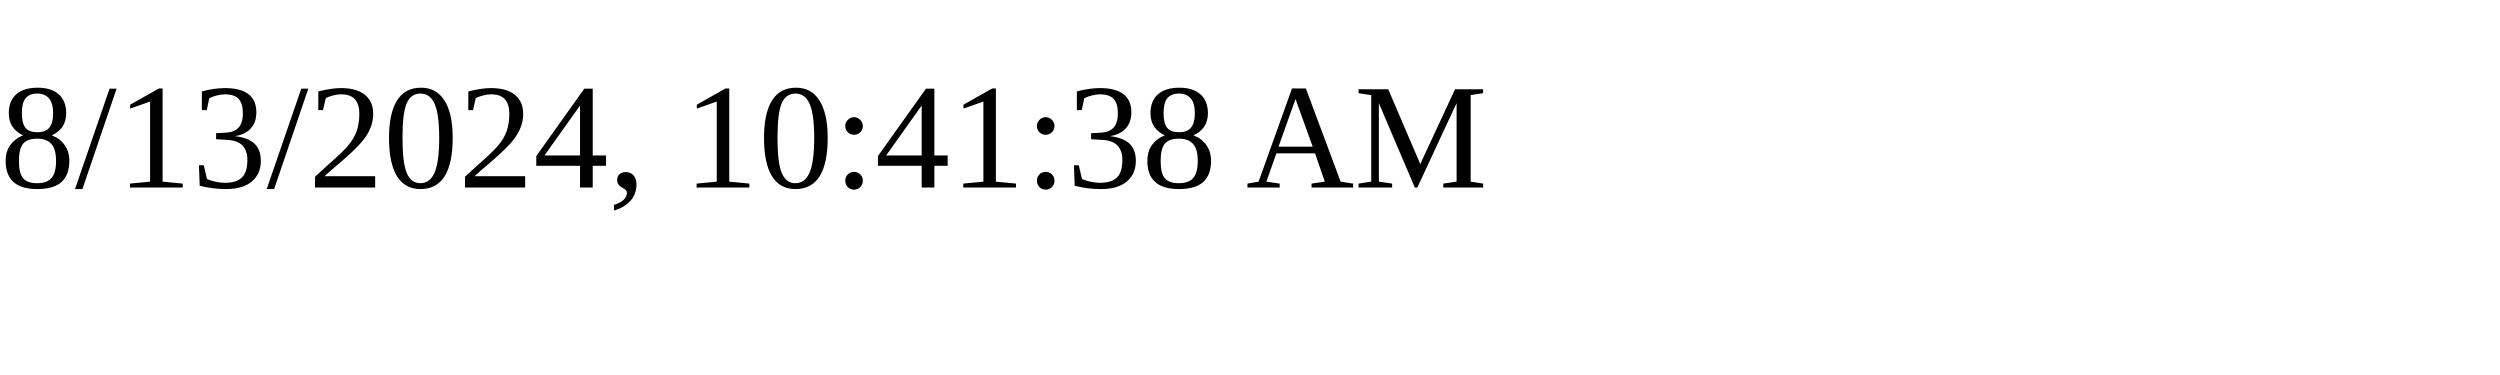
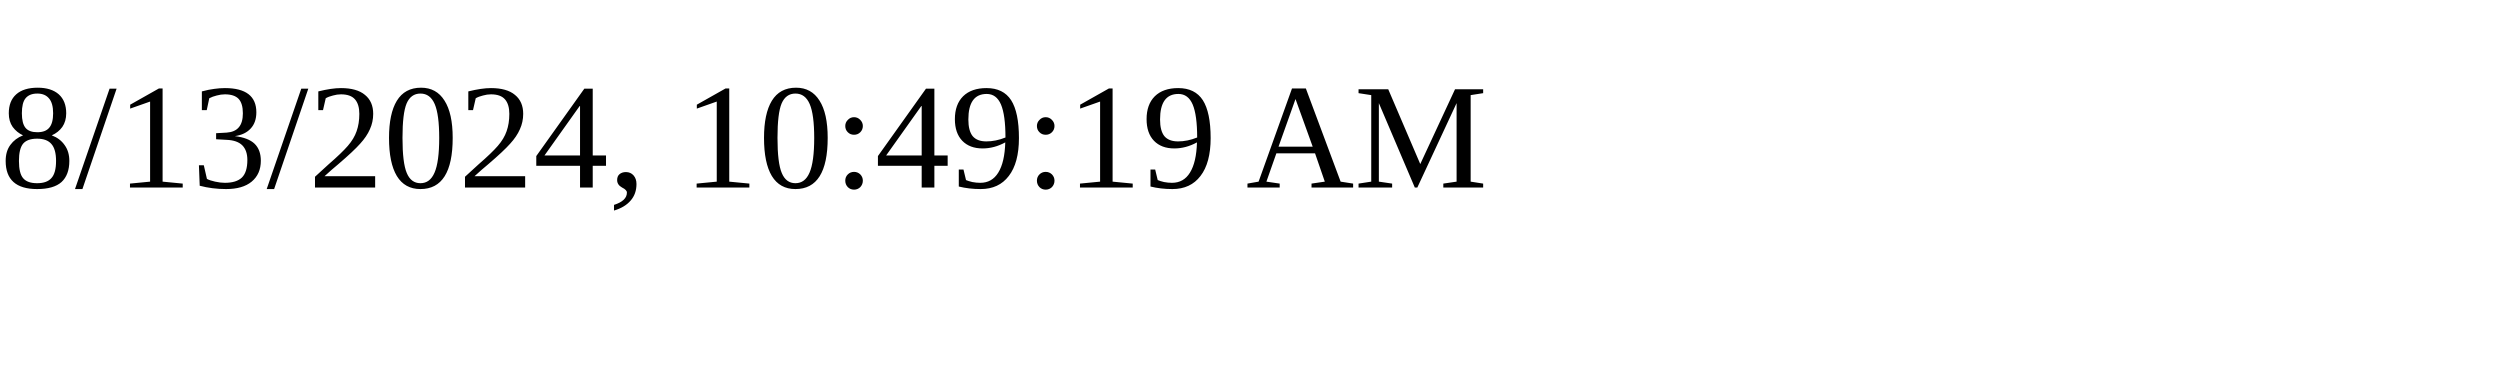
<svg xmlns="http://www.w3.org/2000/svg" height="30" width="200">
-   <text x="0" y="15">8/13/2024, 10:41:38 AM</text>
+   <text x="0" y="15">8/13/2024, 10:49:19 AM</text>
</svg>
